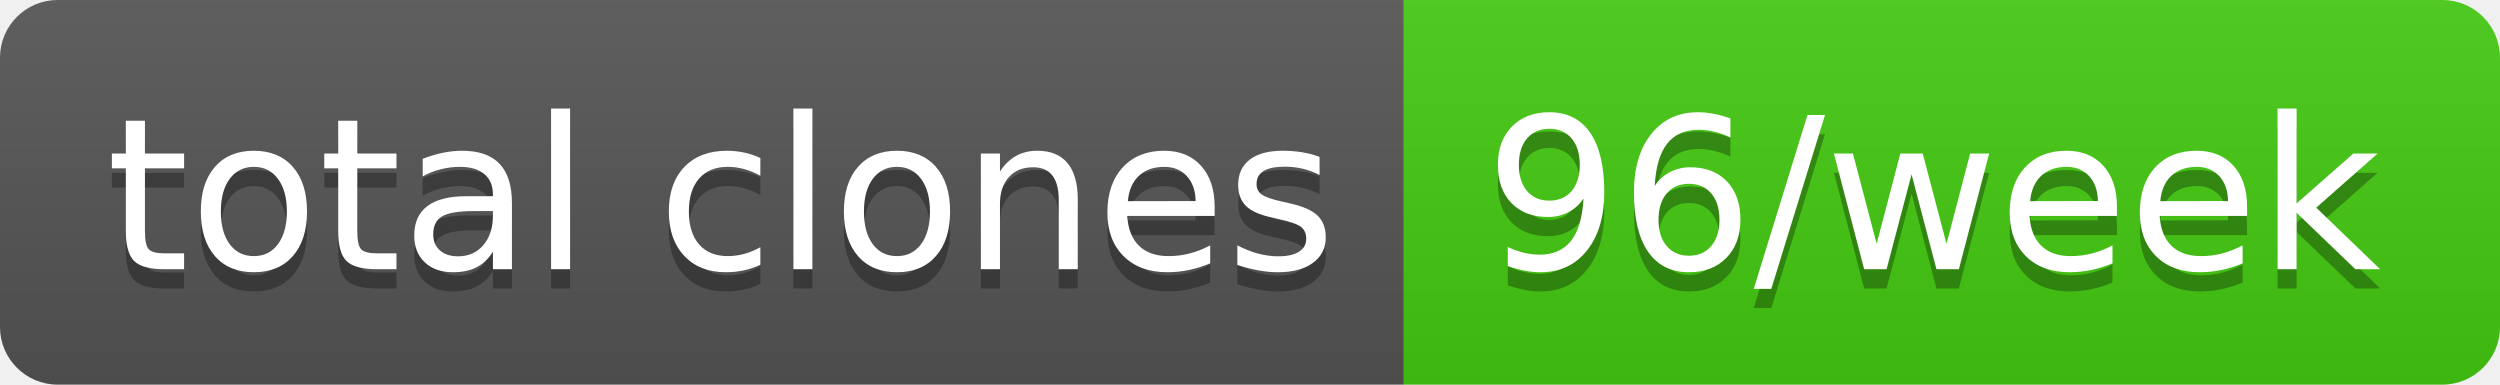
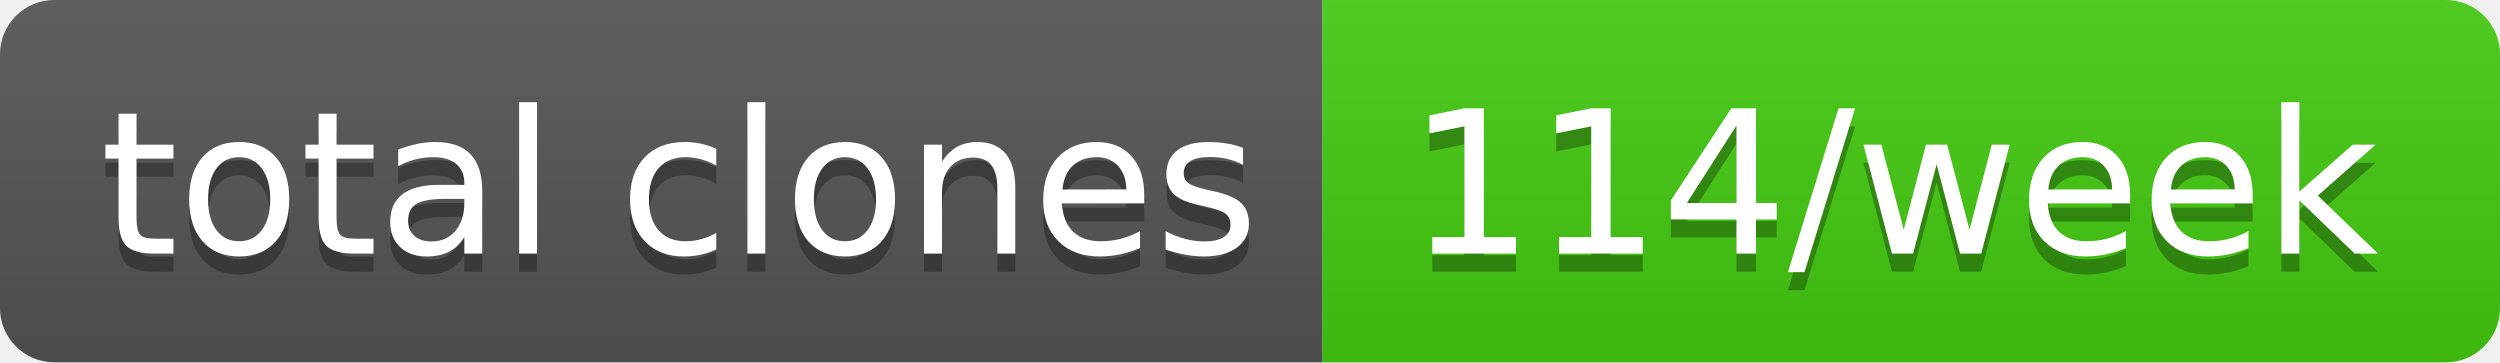
- <svg xmlns="http://www.w3.org/2000/svg" width="130" height="20" role="img" aria-label="total clones: 96/week">
+ <svg xmlns="http://www.w3.org/2000/svg" width="138" height="20" role="img" aria-label="total clones: 114/week">
  <linearGradient id="s" x2="0" y2="100%">
    <stop offset="0" stop-color="#bbb" stop-opacity=".1" />
    <stop offset="1" stop-opacity=".1" />
  </linearGradient>
  <clipPath id="r">
-     <rect width="130" height="20" rx="3" fill="#fff" />
+     <rect width="138" height="20" rx="3" fill="#fff" />
  </clipPath>
  <g clip-path="url(#r)">
    <rect width="73" height="20" fill="#555" />
-     <rect x="73" width="57" height="20" fill="#4c1" />
-     <rect width="130" height="20" fill="url(#s)" />
+     <rect x="73" width="65" height="20" fill="#4c1" />
+     <rect width="138" height="20" fill="url(#s)" />
  </g>
  <g fill="#fff" text-anchor="middle" font-family="Verdana,Geneva,DejaVu Sans,sans-serif" text-rendering="geometricPrecision" font-size="110">
    <text aria-hidden="true" x="375" y="150" fill="#010101" fill-opacity=".3" transform="scale(.1)" textLength="630">total clones</text>
    <text x="375" y="140" transform="scale(.1)" fill="#fff" textLength="630">total clones</text>
-     <text aria-hidden="true" x="1005" y="150" fill="#010101" fill-opacity=".3" transform="scale(.1)" textLength="470">96/week</text>
-     <text x="1005" y="140" transform="scale(.1)" fill="#fff" textLength="470">96/week</text>
+     <text aria-hidden="true" x="1045" y="150" fill="#010101" fill-opacity=".3" transform="scale(.1)" textLength="550">114/week</text>
+     <text x="1045" y="140" transform="scale(.1)" fill="#fff" textLength="550">114/week</text>
  </g>
</svg>
